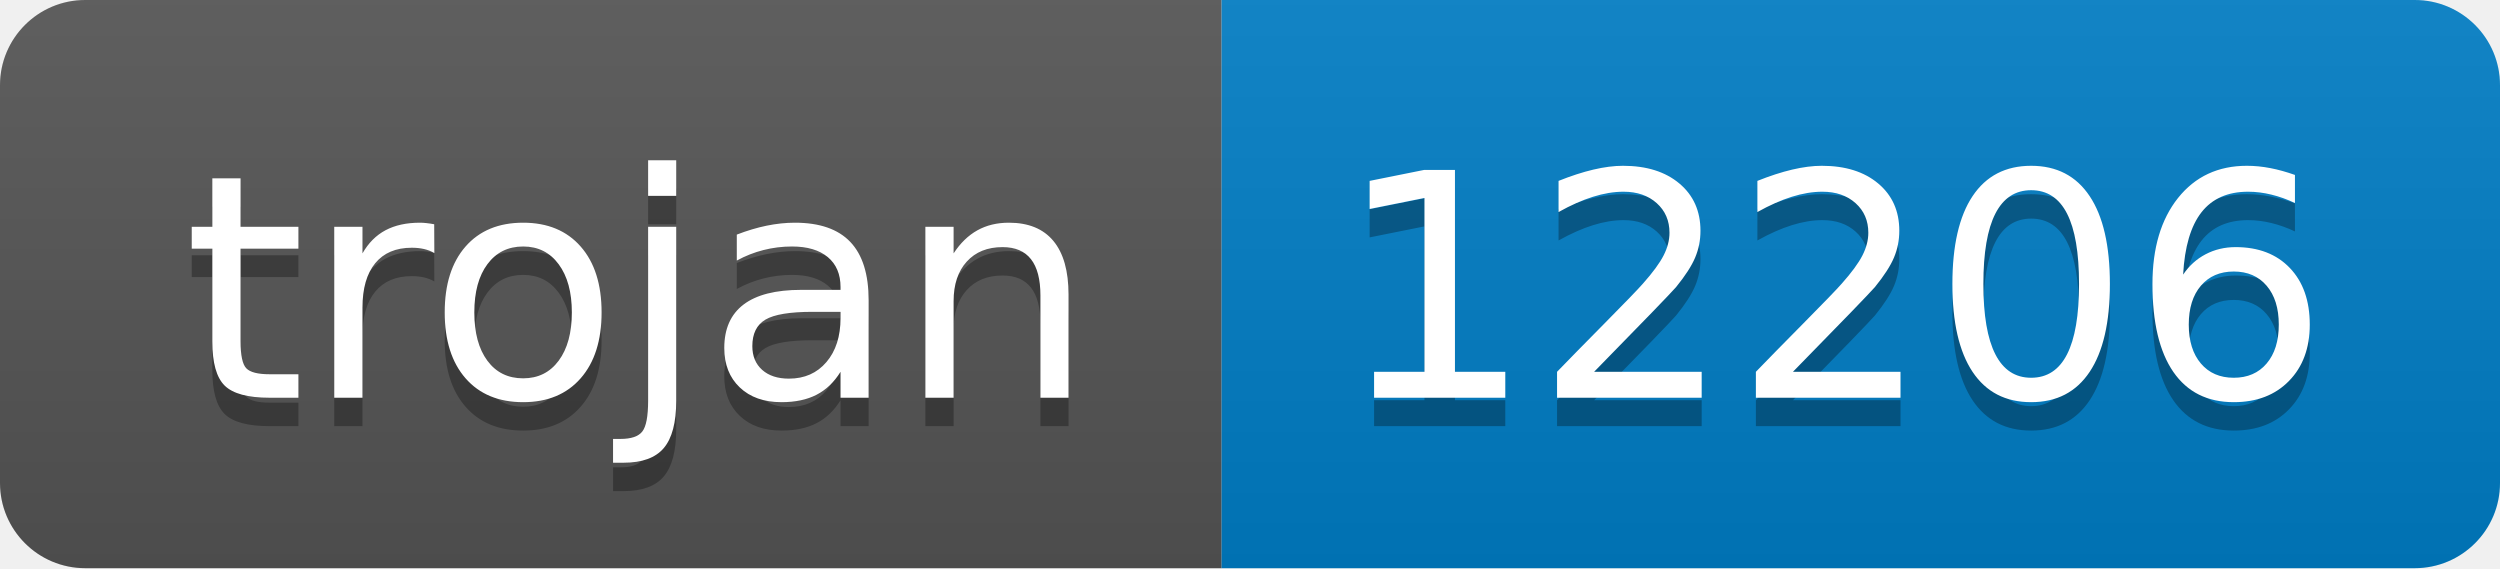
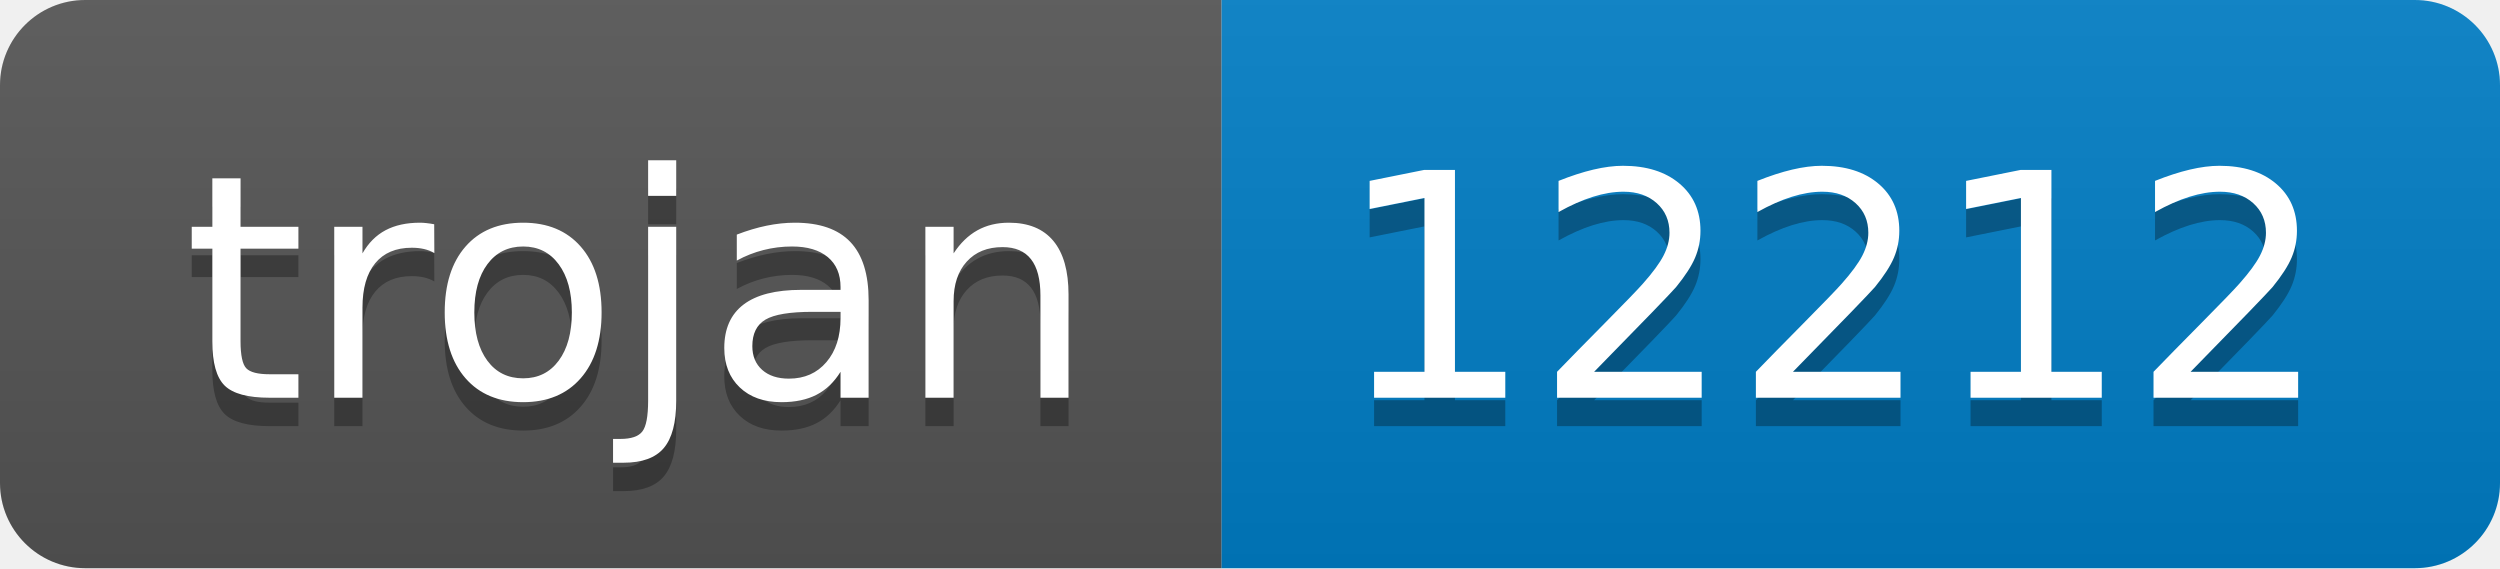
- <svg xmlns="http://www.w3.org/2000/svg" width="88" height="20" role="img" aria-label="trojan: 12206">
+ <svg xmlns="http://www.w3.org/2000/svg" width="88" height="20" role="img" aria-label="trojan: 12212">
  <linearGradient id="s" x2="0" y2="100%">
    <stop offset="0" stop-color="#bbb" stop-opacity=".1" />
    <stop offset="1" stop-opacity=".1" />
  </linearGradient>
  <clipPath id="r">
    <rect width="88" height="20" rx="3" fill="#fff" />
  </clipPath>
  <g clip-path="url(#r)">
    <rect width="43" height="20" fill="#555" />
    <rect x="43" width="45" height="20" fill="#007ec6" />
    <rect width="88" height="20" fill="url(#s)" />
  </g>
  <g fill="#fff" text-anchor="middle" font-family="Verdana,Geneva,DejaVu Sans,sans-serif" text-rendering="geometricPrecision" font-size="110">
    <text aria-hidden="true" x="225" y="150" fill="#010101" fill-opacity=".3" transform="scale(.1)" textLength="330">trojan</text>
    <text x="225" y="140" transform="scale(.1)" fill="#fff" textLength="330">trojan</text>
-     <text aria-hidden="true" x="645" y="150" fill="#010101" fill-opacity=".3" transform="scale(.1)" textLength="350">12206</text>
-     <text x="645" y="140" transform="scale(.1)" fill="#fff" textLength="350">12206</text>
+     <text aria-hidden="true" x="645" y="150" fill="#010101" fill-opacity=".3" transform="scale(.1)" textLength="350">12212</text>
+     <text x="645" y="140" transform="scale(.1)" fill="#fff" textLength="350">12212</text>
  </g>
</svg>
